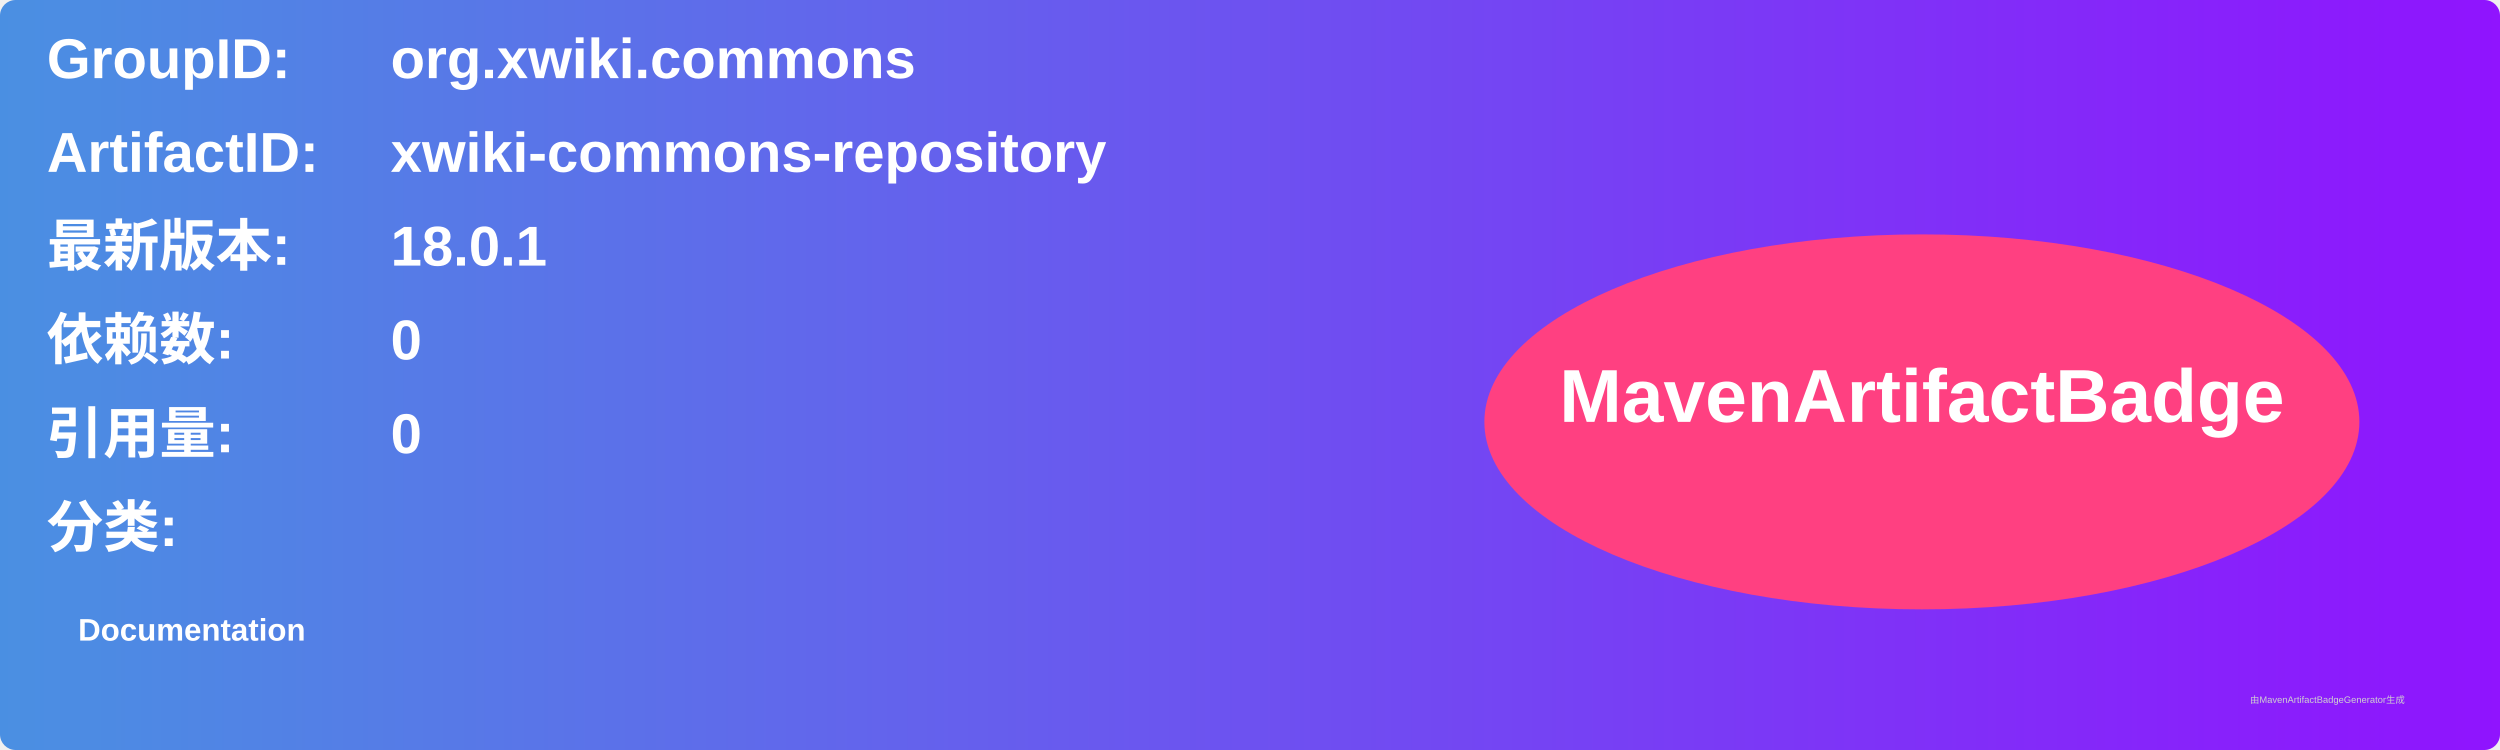
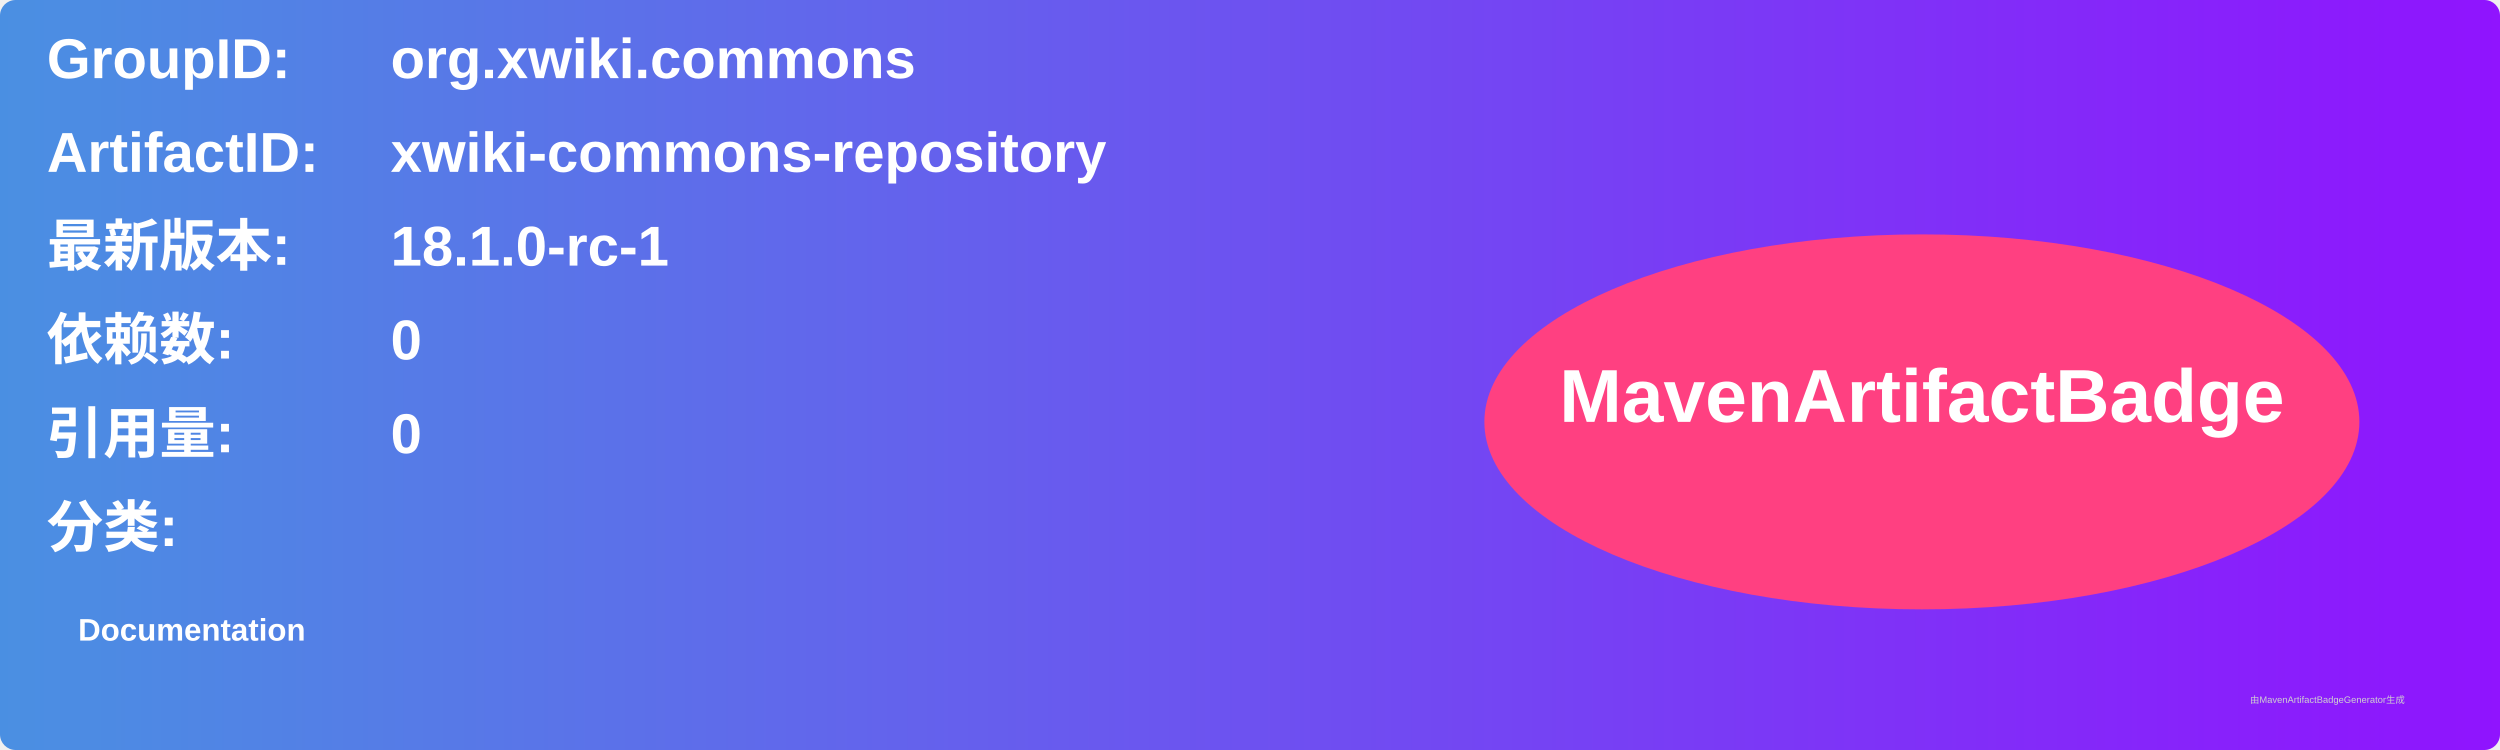
<svg xmlns="http://www.w3.org/2000/svg" width="800" height="240" viewBox="0 0 800 240">
  <linearGradient id="grad" x1="0%" y1="0%" x2="100%" y2="0%">
    <stop offset="0%" stop-color="#4a90e2" />
    <stop offset="100%" stop-color="#9013fe" />
  </linearGradient>
  <rect width="100%" height="100%" rx="5" ry="5" fill="url(#grad)" />
  <g transform="translate(15, 15)">
    <text x="0" y="10" font-family="Arial" font-size="18" fill="white" font-weight="bold" width="260">GroupID:</text>
    <text x="110" y="10" font-family="Arial" font-size="18" fill="white" font-weight="bold" width="460">org.xwiki.commons</text>
    <text x="0" y="40" font-family="Arial" font-size="18" fill="white" font-weight="bold" width="260">ArtifactID:</text>
    <text x="110" y="40" font-family="Arial" font-size="18" fill="white" font-weight="bold" width="460">xwiki-commons-repository</text>
    <text x="0" y="70" font-family="Arial" font-size="18" fill="white" font-weight="bold">最新版本:</text>
    <text x="110" y="70" font-family="Arial" font-size="18" fill="white" font-weight="bold">
-       <tspan font-weight="bold">18.0.1</tspan>
+       <tspan font-weight="bold">18.1.0-rc-1</tspan>
    </text>
    <text x="0" y="100" font-family="Arial" font-size="18" fill="white" font-weight="bold">依赖数: </text>
    <text x="110" y="100" font-family="Arial" font-size="18" fill="white">
      <tspan font-weight="bold">0</tspan>
    </text>
    <text x="0" y="130" font-family="Arial" font-size="18" fill="white" font-weight="bold">引用量: </text>
    <text x="110" y="130" font-family="Arial" font-size="18" fill="white">
      <tspan font-weight="bold">0</tspan>
    </text>
    <text x="0" y="160" font-family="Arial" font-size="18" fill="white" font-weight="bold">分类:</text>
    <text x="10" y="190" font-family="Arial" font-size="10" fill="white">
      <tspan font-weight="bold">Documentation</tspan>
    </text>
    <ellipse cx="600" cy="120" rx="140" ry="60" fill="#ff4081" />
    <text x="600" y="120" text-anchor="middle" font-family="Arial" font-size="24" fill="white" font-weight="bold">MavenArtifactBadge</text>
  </g>
  <text x="720" y="225" font-family="Arial" font-size="3" fill="#d0d0d0">由MavenArtifactBadgeGenerator生成</text>
</svg>
